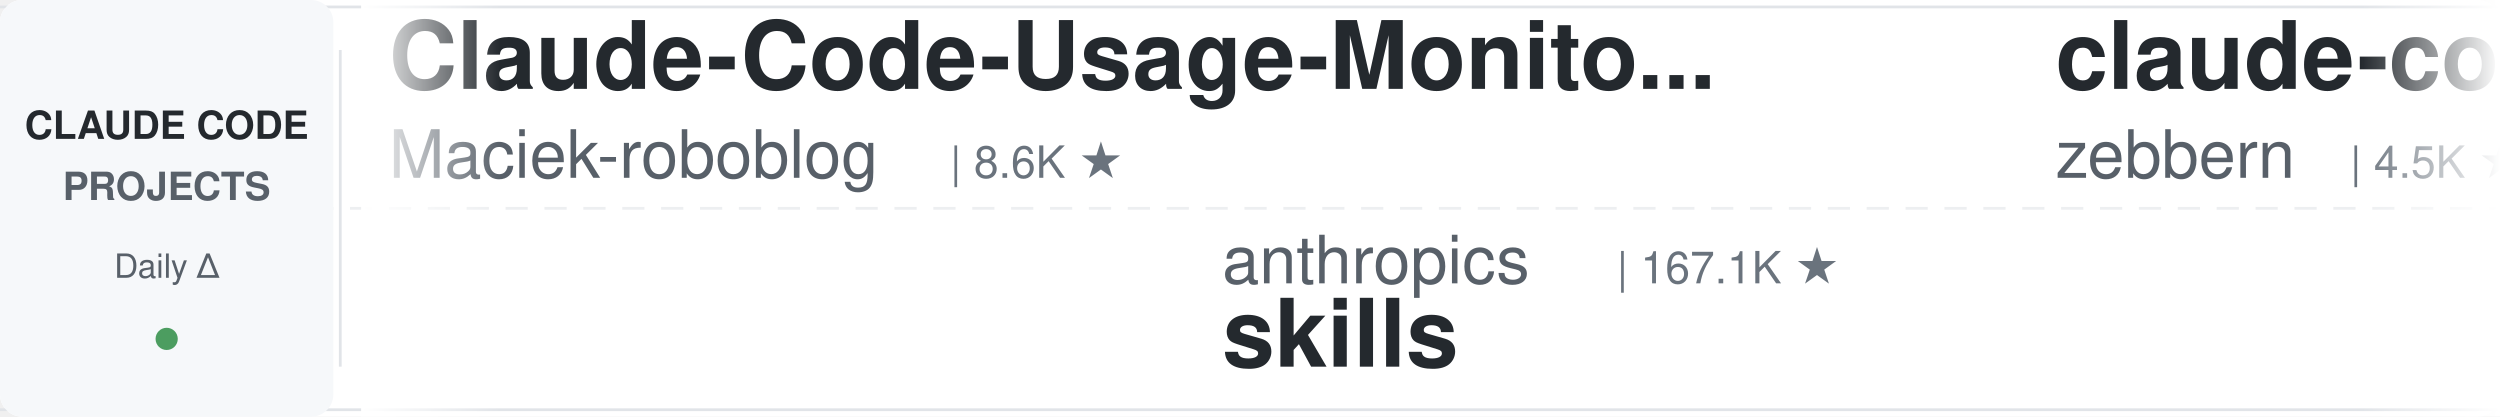
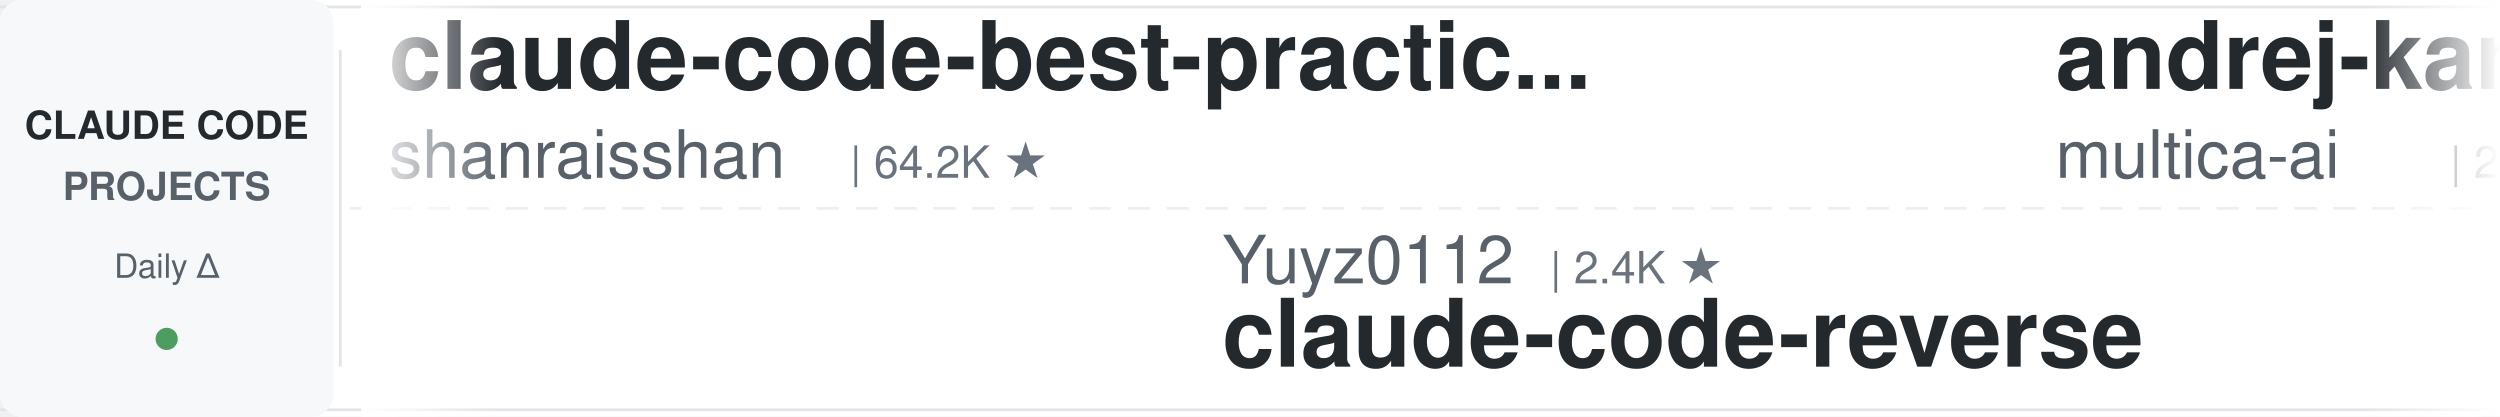
<svg xmlns="http://www.w3.org/2000/svg" width="900" height="150">
  <defs>
    <linearGradient id="leftFade" x1="0%" y1="0%" x2="100%" y2="0%">
      <stop offset="0%" style="stop-color:#ffffff;stop-opacity:1" />
      <stop offset="100%" style="stop-color:#ffffff;stop-opacity:0" />
    </linearGradient>
    <linearGradient id="rightFade" x1="0%" y1="0%" x2="100%" y2="0%">
      <stop offset="0%" style="stop-color:#ffffff;stop-opacity:0" />
      <stop offset="100%" style="stop-color:#ffffff;stop-opacity:1" />
    </linearGradient>
  </defs>
  <rect width="900" height="150" fill="#ffffff" rx="8" />
  <rect x="0" y="2" width="900" height="1" fill="#e1e4e8" />
  <rect x="0" y="147" width="900" height="1" fill="#e1e4e8" />
  <line x1="0" y1="75" x2="900" y2="75" stroke="#e1e4e8" stroke-width="1" stroke-dasharray="8 6" opacity="0.6" />
  <rect x="0" y="0" width="120" height="150" fill="#f6f8fa" rx="8" />
  <text x="60" y="50" font-family="-apple-system, BlinkMacSystemFont, 'Segoe UI', Helvetica, Arial, sans-serif" font-size="14" font-weight="600" fill="#24292e" text-anchor="middle">CLAUDE CODE</text>
  <text x="60" y="72" font-family="-apple-system, BlinkMacSystemFont, 'Segoe UI', Helvetica, Arial, sans-serif" font-size="14" font-weight="600" fill="#586069" text-anchor="middle">PROJECTS</text>
  <text x="60" y="100" font-family="-apple-system, BlinkMacSystemFont, 'Segoe UI', Helvetica, Arial, sans-serif" font-size="12" font-weight="500" fill="#586069" text-anchor="middle">Daily Δ</text>
  <circle cx="60" cy="122" r="4" fill="#22863a" opacity="0.8" />
  <rect x="122" y="18" width="1" height="114" fill="#e1e4e8" />
  <clipPath id="tickerClip">
    <rect x="130" y="0" width="770" height="150" />
  </clipPath>
  <g clip-path="url(#tickerClip)">
    <g id="tickerItems">
      <animateTransform attributeName="transform" attributeType="XML" type="translate" from="0 0" to="-3000 0" dur="54s" repeatCount="indefinite" />
      <g transform="translate(0, 0)">
-         <text x="140" y="32" font-family="-apple-system, BlinkMacSystemFont, 'Segoe UI', Helvetica, Arial, sans-serif" font-size="34" font-weight="600" fill="#24292e">Claude-Code-Usage-Monito...</text>
-         <text x="140" y="64" font-family="-apple-system, BlinkMacSystemFont, 'Segoe UI', Helvetica, Arial, sans-serif" font-size="24" font-weight="400" fill="#586069">Maciek-roboblog</text>
-         <text x="342" y="64" font-family="-apple-system, BlinkMacSystemFont, 'Segoe UI', Helvetica, Arial, sans-serif" font-size="16" font-weight="500" fill="#6a737d">| 8.6K ★</text>
+         <text x="140" y="32" font-family="-apple-system, BlinkMacSystemFont, 'Segoe UI', Helvetica, Arial, sans-serif" font-size="34" font-weight="600" fill="#24292e">claude-code-best-practic...</text>
+         <text x="140" y="64" font-family="-apple-system, BlinkMacSystemFont, 'Segoe UI', Helvetica, Arial, sans-serif" font-size="24" font-weight="400" fill="#586069">shanraisshan</text>
+         <text x="306" y="64" font-family="-apple-system, BlinkMacSystemFont, 'Segoe UI', Helvetica, Arial, sans-serif" font-size="16" font-weight="500" fill="#6a737d">| 64.2K ★</text>
      </g>
      <g transform="translate(300, 0)">
-         <text x="140" y="102" font-family="-apple-system, BlinkMacSystemFont, 'Segoe UI', Helvetica, Arial, sans-serif" font-size="24" font-weight="400" fill="#586069">anthropics</text>
-         <text x="282" y="102" font-family="-apple-system, BlinkMacSystemFont, 'Segoe UI', Helvetica, Arial, sans-serif" font-size="16" font-weight="500" fill="#6a737d">| 167.1K ★</text>
-         <text x="140" y="132" font-family="-apple-system, BlinkMacSystemFont, 'Segoe UI', Helvetica, Arial, sans-serif" font-size="34" font-weight="600" fill="#24292e">skills</text>
+         <text x="140" y="102" font-family="-apple-system, BlinkMacSystemFont, 'Segoe UI', Helvetica, Arial, sans-serif" font-size="24" font-weight="400" fill="#586069">Yuyz0112</text>
+         <text x="258" y="102" font-family="-apple-system, BlinkMacSystemFont, 'Segoe UI', Helvetica, Arial, sans-serif" font-size="16" font-weight="500" fill="#6a737d">| 2.4K ★</text>
+         <text x="140" y="132" font-family="-apple-system, BlinkMacSystemFont, 'Segoe UI', Helvetica, Arial, sans-serif" font-size="34" font-weight="600" fill="#24292e">claude-code-reverse</text>
      </g>
      <g transform="translate(600, 0)">
-         <text x="140" y="32" font-family="-apple-system, BlinkMacSystemFont, 'Segoe UI', Helvetica, Arial, sans-serif" font-size="34" font-weight="600" fill="#24292e">claude-code-guide</text>
-         <text x="140" y="64" font-family="-apple-system, BlinkMacSystemFont, 'Segoe UI', Helvetica, Arial, sans-serif" font-size="24" font-weight="400" fill="#586069">zebbern</text>
-         <text x="246" y="64" font-family="-apple-system, BlinkMacSystemFont, 'Segoe UI', Helvetica, Arial, sans-serif" font-size="16" font-weight="500" fill="#6a737d">| 4.5K ★</text>
+         <text x="140" y="32" font-family="-apple-system, BlinkMacSystemFont, 'Segoe UI', Helvetica, Arial, sans-serif" font-size="34" font-weight="600" fill="#24292e">andrej-karpathy-skills</text>
+         <text x="140" y="64" font-family="-apple-system, BlinkMacSystemFont, 'Segoe UI', Helvetica, Arial, sans-serif" font-size="24" font-weight="400" fill="#586069">multica-ai</text>
+         <text x="282" y="64" font-family="-apple-system, BlinkMacSystemFont, 'Segoe UI', Helvetica, Arial, sans-serif" font-size="16" font-weight="500" fill="#6a737d">| 200.8K ★</text>
      </g>
      <g transform="translate(900, 0)">
-         <text x="140" y="102" font-family="-apple-system, BlinkMacSystemFont, 'Segoe UI', Helvetica, Arial, sans-serif" font-size="24" font-weight="400" fill="#586069">rohitg00</text>
-         <text x="258" y="102" font-family="-apple-system, BlinkMacSystemFont, 'Segoe UI', Helvetica, Arial, sans-serif" font-size="16" font-weight="500" fill="#6a737d">| 2.5K ★</text>
-         <text x="140" y="132" font-family="-apple-system, BlinkMacSystemFont, 'Segoe UI', Helvetica, Arial, sans-serif" font-size="34" font-weight="600" fill="#24292e">awesome-claude-code-tool...</text>
-       </g>
-       <g transform="translate(1200, 0)">
-         <text x="140" y="32" font-family="-apple-system, BlinkMacSystemFont, 'Segoe UI', Helvetica, Arial, sans-serif" font-size="34" font-weight="600" fill="#24292e">everything-claude-code-z...</text>
-         <text x="140" y="64" font-family="-apple-system, BlinkMacSystemFont, 'Segoe UI', Helvetica, Arial, sans-serif" font-size="24" font-weight="400" fill="#586069">xu-xiang</text>
-         <text x="258" y="64" font-family="-apple-system, BlinkMacSystemFont, 'Segoe UI', Helvetica, Arial, sans-serif" font-size="16" font-weight="500" fill="#6a737d">| 1.8K ★</text>
-       </g>
-       <g transform="translate(1500, 0)">
        <text x="140" y="102" font-family="-apple-system, BlinkMacSystemFont, 'Segoe UI', Helvetica, Arial, sans-serif" font-size="24" font-weight="400" fill="#586069">liuup</text>
        <text x="222" y="102" font-family="-apple-system, BlinkMacSystemFont, 'Segoe UI', Helvetica, Arial, sans-serif" font-size="16" font-weight="500" fill="#6a737d">| 3.7K ★</text>
        <text x="140" y="132" font-family="-apple-system, BlinkMacSystemFont, 'Segoe UI', Helvetica, Arial, sans-serif" font-size="34" font-weight="600" fill="#24292e">claude-code-analysis</text>
      </g>
+       <g transform="translate(1200, 0)">
+         <text x="140" y="32" font-family="-apple-system, BlinkMacSystemFont, 'Segoe UI', Helvetica, Arial, sans-serif" font-size="34" font-weight="600" fill="#24292e">claude-code-rev</text>
+         <text x="140" y="64" font-family="-apple-system, BlinkMacSystemFont, 'Segoe UI', Helvetica, Arial, sans-serif" font-size="24" font-weight="400" fill="#586069">oboard</text>
+         <text x="234" y="64" font-family="-apple-system, BlinkMacSystemFont, 'Segoe UI', Helvetica, Arial, sans-serif" font-size="16" font-weight="500" fill="#6a737d">| 3.3K ★</text>
+       </g>
+       <g transform="translate(1500, 0)">
+         <text x="140" y="102" font-family="-apple-system, BlinkMacSystemFont, 'Segoe UI', Helvetica, Arial, sans-serif" font-size="24" font-weight="400" fill="#586069">Yeachan-Heo</text>
+         <text x="294" y="102" font-family="-apple-system, BlinkMacSystemFont, 'Segoe UI', Helvetica, Arial, sans-serif" font-size="16" font-weight="500" fill="#6a737d">| 38.5K ★</text>
+         <text x="140" y="132" font-family="-apple-system, BlinkMacSystemFont, 'Segoe UI', Helvetica, Arial, sans-serif" font-size="34" font-weight="600" fill="#24292e">oh-my-claudecode</text>
+       </g>
      <g transform="translate(1800, 0)">
-         <text x="140" y="32" font-family="-apple-system, BlinkMacSystemFont, 'Segoe UI', Helvetica, Arial, sans-serif" font-size="34" font-weight="600" fill="#24292e">pi-vs-claude-code</text>
-         <text x="140" y="64" font-family="-apple-system, BlinkMacSystemFont, 'Segoe UI', Helvetica, Arial, sans-serif" font-size="24" font-weight="400" fill="#586069">disler</text>
-         <text x="234" y="64" font-family="-apple-system, BlinkMacSystemFont, 'Segoe UI', Helvetica, Arial, sans-serif" font-size="16" font-weight="500" fill="#6a737d">| 1.6K ★</text>
+         <text x="140" y="32" font-family="-apple-system, BlinkMacSystemFont, 'Segoe UI', Helvetica, Arial, sans-serif" font-size="34" font-weight="600" fill="#24292e">claude-howto</text>
+         <text x="140" y="64" font-family="-apple-system, BlinkMacSystemFont, 'Segoe UI', Helvetica, Arial, sans-serif" font-size="24" font-weight="400" fill="#586069">luongnv89</text>
+         <text x="270" y="64" font-family="-apple-system, BlinkMacSystemFont, 'Segoe UI', Helvetica, Arial, sans-serif" font-size="16" font-weight="500" fill="#6a737d">| 40.9K ★</text>
      </g>
      <g transform="translate(2100, 0)">
-         <text x="140" y="102" font-family="-apple-system, BlinkMacSystemFont, 'Segoe UI', Helvetica, Arial, sans-serif" font-size="24" font-weight="400" fill="#586069">Windy3f3f3f3f</text>
-         <text x="318" y="102" font-family="-apple-system, BlinkMacSystemFont, 'Segoe UI', Helvetica, Arial, sans-serif" font-size="16" font-weight="500" fill="#6a737d">| 2.5K ★</text>
-         <text x="140" y="132" font-family="-apple-system, BlinkMacSystemFont, 'Segoe UI', Helvetica, Arial, sans-serif" font-size="34" font-weight="600" fill="#24292e">claude-code-from-scratch</text>
+         <text x="140" y="102" font-family="-apple-system, BlinkMacSystemFont, 'Segoe UI', Helvetica, Arial, sans-serif" font-size="24" font-weight="400" fill="#586069">edmund-io</text>
+         <text x="270" y="102" font-family="-apple-system, BlinkMacSystemFont, 'Segoe UI', Helvetica, Arial, sans-serif" font-size="16" font-weight="500" fill="#6a737d">| 1.5K ★</text>
+         <text x="140" y="132" font-family="-apple-system, BlinkMacSystemFont, 'Segoe UI', Helvetica, Arial, sans-serif" font-size="34" font-weight="600" fill="#24292e">edmunds-claude-code</text>
      </g>
      <g transform="translate(2400, 0)">
-         <text x="140" y="32" font-family="-apple-system, BlinkMacSystemFont, 'Segoe UI', Helvetica, Arial, sans-serif" font-size="34" font-weight="600" fill="#24292e">claude-code-showcase</text>
-         <text x="140" y="64" font-family="-apple-system, BlinkMacSystemFont, 'Segoe UI', Helvetica, Arial, sans-serif" font-size="24" font-weight="400" fill="#586069">ChrisWiles</text>
-         <text x="282" y="64" font-family="-apple-system, BlinkMacSystemFont, 'Segoe UI', Helvetica, Arial, sans-serif" font-size="16" font-weight="500" fill="#6a737d">| 6.0K ★</text>
+         <text x="140" y="32" font-family="-apple-system, BlinkMacSystemFont, 'Segoe UI', Helvetica, Arial, sans-serif" font-size="34" font-weight="600" fill="#24292e">claude-coder</text>
+         <text x="140" y="64" font-family="-apple-system, BlinkMacSystemFont, 'Segoe UI', Helvetica, Arial, sans-serif" font-size="24" font-weight="400" fill="#586069">kodu-ai</text>
+         <text x="246" y="64" font-family="-apple-system, BlinkMacSystemFont, 'Segoe UI', Helvetica, Arial, sans-serif" font-size="16" font-weight="500" fill="#6a737d">| 5.2K ★</text>
      </g>
      <g transform="translate(2700, 0)">
-         <text x="140" y="102" font-family="-apple-system, BlinkMacSystemFont, 'Segoe UI', Helvetica, Arial, sans-serif" font-size="24" font-weight="400" fill="#586069">huangserva</text>
-         <text x="282" y="102" font-family="-apple-system, BlinkMacSystemFont, 'Segoe UI', Helvetica, Arial, sans-serif" font-size="16" font-weight="500" fill="#6a737d">| 622 ★</text>
-         <text x="140" y="132" font-family="-apple-system, BlinkMacSystemFont, 'Segoe UI', Helvetica, Arial, sans-serif" font-size="34" font-weight="600" fill="#24292e">claude-code-cli</text>
+         <text x="140" y="102" font-family="-apple-system, BlinkMacSystemFont, 'Segoe UI', Helvetica, Arial, sans-serif" font-size="24" font-weight="400" fill="#586069">Pimzino</text>
+         <text x="246" y="102" font-family="-apple-system, BlinkMacSystemFont, 'Segoe UI', Helvetica, Arial, sans-serif" font-size="16" font-weight="500" fill="#6a737d">| 3.8K ★</text>
+         <text x="140" y="132" font-family="-apple-system, BlinkMacSystemFont, 'Segoe UI', Helvetica, Arial, sans-serif" font-size="34" font-weight="600" fill="#24292e">claude-code-spec-workflo...</text>
      </g>
      <g transform="translate(3000, 0)">
-         <text x="140" y="32" font-family="-apple-system, BlinkMacSystemFont, 'Segoe UI', Helvetica, Arial, sans-serif" font-size="34" font-weight="600" fill="#24292e">Claude-Code-Usage-Monito...</text>
-         <text x="140" y="64" font-family="-apple-system, BlinkMacSystemFont, 'Segoe UI', Helvetica, Arial, sans-serif" font-size="24" font-weight="400" fill="#586069">Maciek-roboblog</text>
-         <text x="342" y="64" font-family="-apple-system, BlinkMacSystemFont, 'Segoe UI', Helvetica, Arial, sans-serif" font-size="16" font-weight="500" fill="#6a737d">| 8.6K ★</text>
+         <text x="140" y="32" font-family="-apple-system, BlinkMacSystemFont, 'Segoe UI', Helvetica, Arial, sans-serif" font-size="34" font-weight="600" fill="#24292e">claude-code-best-practic...</text>
+         <text x="140" y="64" font-family="-apple-system, BlinkMacSystemFont, 'Segoe UI', Helvetica, Arial, sans-serif" font-size="24" font-weight="400" fill="#586069">shanraisshan</text>
+         <text x="306" y="64" font-family="-apple-system, BlinkMacSystemFont, 'Segoe UI', Helvetica, Arial, sans-serif" font-size="16" font-weight="500" fill="#6a737d">| 64.2K ★</text>
      </g>
      <g transform="translate(3300, 0)">
-         <text x="140" y="102" font-family="-apple-system, BlinkMacSystemFont, 'Segoe UI', Helvetica, Arial, sans-serif" font-size="24" font-weight="400" fill="#586069">anthropics</text>
-         <text x="282" y="102" font-family="-apple-system, BlinkMacSystemFont, 'Segoe UI', Helvetica, Arial, sans-serif" font-size="16" font-weight="500" fill="#6a737d">| 167.1K ★</text>
-         <text x="140" y="132" font-family="-apple-system, BlinkMacSystemFont, 'Segoe UI', Helvetica, Arial, sans-serif" font-size="34" font-weight="600" fill="#24292e">skills</text>
+         <text x="140" y="102" font-family="-apple-system, BlinkMacSystemFont, 'Segoe UI', Helvetica, Arial, sans-serif" font-size="24" font-weight="400" fill="#586069">Yuyz0112</text>
+         <text x="258" y="102" font-family="-apple-system, BlinkMacSystemFont, 'Segoe UI', Helvetica, Arial, sans-serif" font-size="16" font-weight="500" fill="#6a737d">| 2.4K ★</text>
+         <text x="140" y="132" font-family="-apple-system, BlinkMacSystemFont, 'Segoe UI', Helvetica, Arial, sans-serif" font-size="34" font-weight="600" fill="#24292e">claude-code-reverse</text>
      </g>
      <g transform="translate(3600, 0)">
-         <text x="140" y="32" font-family="-apple-system, BlinkMacSystemFont, 'Segoe UI', Helvetica, Arial, sans-serif" font-size="34" font-weight="600" fill="#24292e">claude-code-guide</text>
-         <text x="140" y="64" font-family="-apple-system, BlinkMacSystemFont, 'Segoe UI', Helvetica, Arial, sans-serif" font-size="24" font-weight="400" fill="#586069">zebbern</text>
-         <text x="246" y="64" font-family="-apple-system, BlinkMacSystemFont, 'Segoe UI', Helvetica, Arial, sans-serif" font-size="16" font-weight="500" fill="#6a737d">| 4.5K ★</text>
+         <text x="140" y="32" font-family="-apple-system, BlinkMacSystemFont, 'Segoe UI', Helvetica, Arial, sans-serif" font-size="34" font-weight="600" fill="#24292e">andrej-karpathy-skills</text>
+         <text x="140" y="64" font-family="-apple-system, BlinkMacSystemFont, 'Segoe UI', Helvetica, Arial, sans-serif" font-size="24" font-weight="400" fill="#586069">multica-ai</text>
+         <text x="282" y="64" font-family="-apple-system, BlinkMacSystemFont, 'Segoe UI', Helvetica, Arial, sans-serif" font-size="16" font-weight="500" fill="#6a737d">| 200.8K ★</text>
      </g>
      <g transform="translate(3900, 0)">
-         <text x="140" y="102" font-family="-apple-system, BlinkMacSystemFont, 'Segoe UI', Helvetica, Arial, sans-serif" font-size="24" font-weight="400" fill="#586069">rohitg00</text>
-         <text x="258" y="102" font-family="-apple-system, BlinkMacSystemFont, 'Segoe UI', Helvetica, Arial, sans-serif" font-size="16" font-weight="500" fill="#6a737d">| 2.5K ★</text>
-         <text x="140" y="132" font-family="-apple-system, BlinkMacSystemFont, 'Segoe UI', Helvetica, Arial, sans-serif" font-size="34" font-weight="600" fill="#24292e">awesome-claude-code-tool...</text>
+         <text x="140" y="102" font-family="-apple-system, BlinkMacSystemFont, 'Segoe UI', Helvetica, Arial, sans-serif" font-size="24" font-weight="400" fill="#586069">liuup</text>
+         <text x="222" y="102" font-family="-apple-system, BlinkMacSystemFont, 'Segoe UI', Helvetica, Arial, sans-serif" font-size="16" font-weight="500" fill="#6a737d">| 3.7K ★</text>
+         <text x="140" y="132" font-family="-apple-system, BlinkMacSystemFont, 'Segoe UI', Helvetica, Arial, sans-serif" font-size="34" font-weight="600" fill="#24292e">claude-code-analysis</text>
      </g>
    </g>
  </g>
  <rect x="130" y="0" width="50" height="150" fill="url(#leftFade)" />
  <rect x="850" y="0" width="50" height="150" fill="url(#rightFade)" />
</svg>
